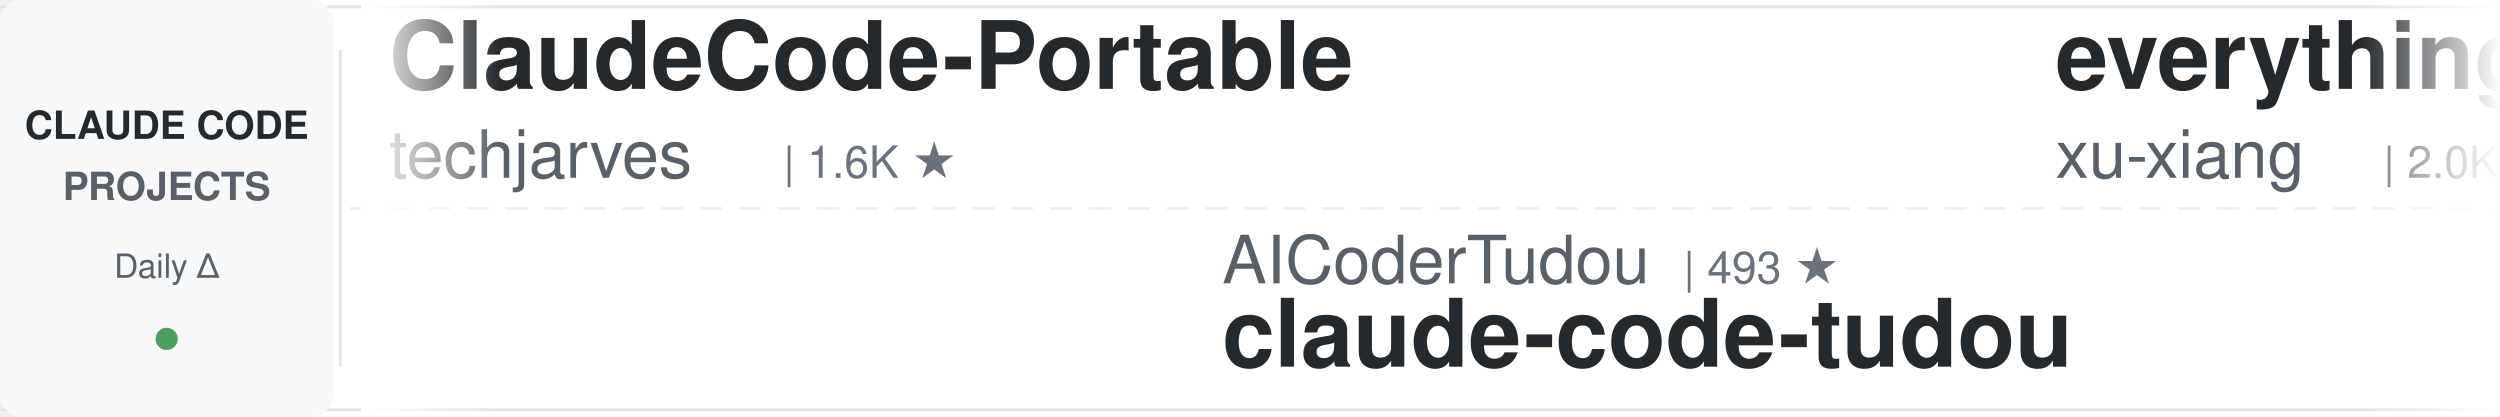
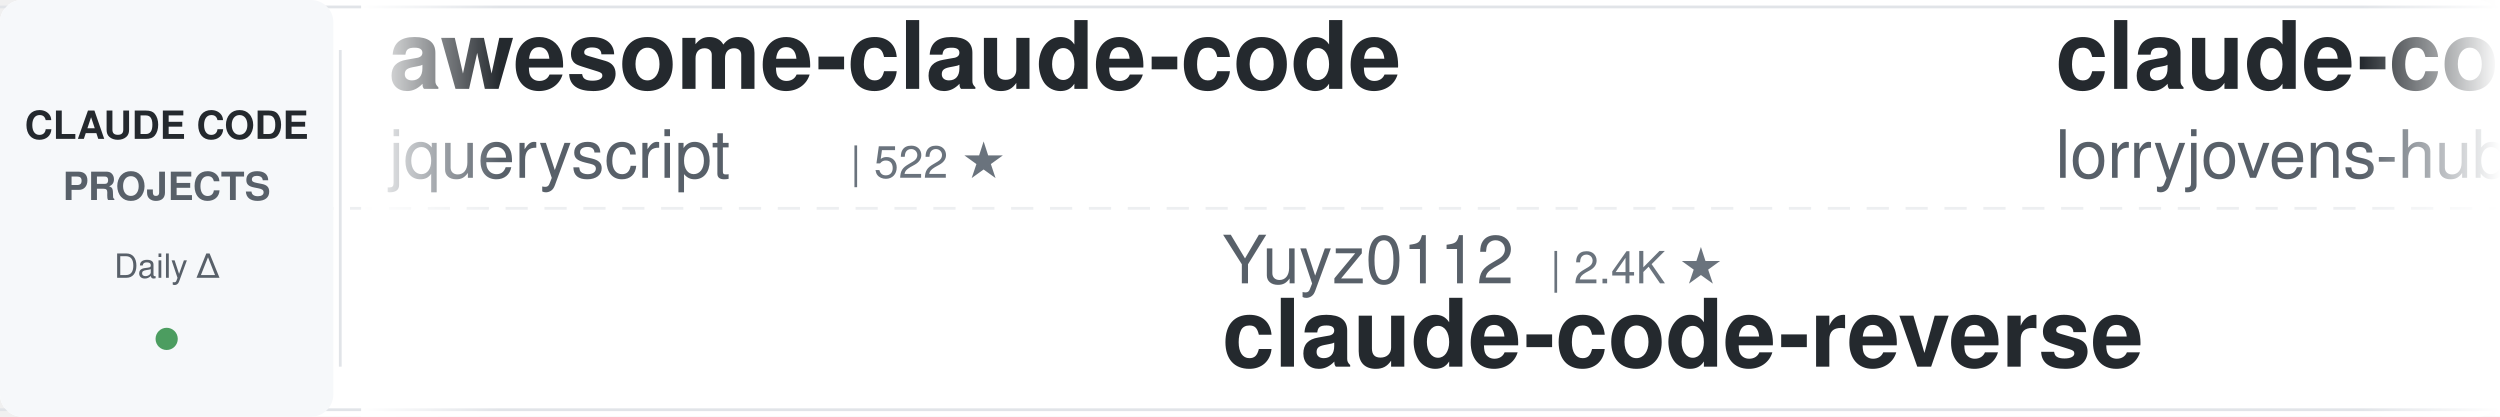
<svg xmlns="http://www.w3.org/2000/svg" width="900" height="150">
  <defs>
    <linearGradient id="leftFade" x1="0%" y1="0%" x2="100%" y2="0%">
      <stop offset="0%" style="stop-color:#ffffff;stop-opacity:1" />
      <stop offset="100%" style="stop-color:#ffffff;stop-opacity:0" />
    </linearGradient>
    <linearGradient id="rightFade" x1="0%" y1="0%" x2="100%" y2="0%">
      <stop offset="0%" style="stop-color:#ffffff;stop-opacity:0" />
      <stop offset="100%" style="stop-color:#ffffff;stop-opacity:1" />
    </linearGradient>
  </defs>
  <rect width="900" height="150" fill="#ffffff" rx="8" />
  <rect x="0" y="2" width="900" height="1" fill="#e1e4e8" />
  <rect x="0" y="147" width="900" height="1" fill="#e1e4e8" />
  <line x1="0" y1="75" x2="900" y2="75" stroke="#e1e4e8" stroke-width="1" stroke-dasharray="8 6" opacity="0.6" />
  <rect x="0" y="0" width="120" height="150" fill="#f6f8fa" rx="8" />
  <text x="60" y="50" font-family="-apple-system, BlinkMacSystemFont, 'Segoe UI', Helvetica, Arial, sans-serif" font-size="14" font-weight="600" fill="#24292e" text-anchor="middle">CLAUDE CODE</text>
  <text x="60" y="72" font-family="-apple-system, BlinkMacSystemFont, 'Segoe UI', Helvetica, Arial, sans-serif" font-size="14" font-weight="600" fill="#586069" text-anchor="middle">PROJECTS</text>
  <text x="60" y="100" font-family="-apple-system, BlinkMacSystemFont, 'Segoe UI', Helvetica, Arial, sans-serif" font-size="12" font-weight="500" fill="#586069" text-anchor="middle">Daily Δ</text>
  <circle cx="60" cy="122" r="4" fill="#22863a" opacity="0.8" />
  <rect x="122" y="18" width="1" height="114" fill="#e1e4e8" />
  <clipPath id="tickerClip">
    <rect x="130" y="0" width="770" height="150" />
  </clipPath>
  <g clip-path="url(#tickerClip)">
    <g id="tickerItems">
      <animateTransform attributeName="transform" attributeType="XML" type="translate" from="0 0" to="-3000 0" dur="54s" repeatCount="indefinite" />
      <g transform="translate(0, 0)">
-         <text x="140" y="32" font-family="-apple-system, BlinkMacSystemFont, 'Segoe UI', Helvetica, Arial, sans-serif" font-size="34" font-weight="600" fill="#24292e">ClaudeCode-Portable</text>
-         <text x="140" y="64" font-family="-apple-system, BlinkMacSystemFont, 'Segoe UI', Helvetica, Arial, sans-serif" font-size="24" font-weight="400" fill="#586069">techjarves</text>
-         <text x="282" y="64" font-family="-apple-system, BlinkMacSystemFont, 'Segoe UI', Helvetica, Arial, sans-serif" font-size="16" font-weight="500" fill="#6a737d">| 1.6K ★</text>
+         <text x="140" y="32" font-family="-apple-system, BlinkMacSystemFont, 'Segoe UI', Helvetica, Arial, sans-serif" font-size="34" font-weight="600" fill="#24292e">awesome-claude-code</text>
+         <text x="140" y="64" font-family="-apple-system, BlinkMacSystemFont, 'Segoe UI', Helvetica, Arial, sans-serif" font-size="24" font-weight="400" fill="#586069">jqueryscript</text>
+         <text x="306" y="64" font-family="-apple-system, BlinkMacSystemFont, 'Segoe UI', Helvetica, Arial, sans-serif" font-size="16" font-weight="500" fill="#6a737d">| 522 ★</text>
      </g>
      <g transform="translate(300, 0)">
-         <text x="140" y="102" font-family="-apple-system, BlinkMacSystemFont, 'Segoe UI', Helvetica, Arial, sans-serif" font-size="24" font-weight="400" fill="#586069">AICoderTudou</text>
-         <text x="306" y="102" font-family="-apple-system, BlinkMacSystemFont, 'Segoe UI', Helvetica, Arial, sans-serif" font-size="16" font-weight="500" fill="#6a737d">| 493 ★</text>
-         <text x="140" y="132" font-family="-apple-system, BlinkMacSystemFont, 'Segoe UI', Helvetica, Arial, sans-serif" font-size="34" font-weight="600" fill="#24292e">claude-code-tudou</text>
+         <text x="140" y="102" font-family="-apple-system, BlinkMacSystemFont, 'Segoe UI', Helvetica, Arial, sans-serif" font-size="24" font-weight="400" fill="#586069">Yuyz0112</text>
+         <text x="258" y="102" font-family="-apple-system, BlinkMacSystemFont, 'Segoe UI', Helvetica, Arial, sans-serif" font-size="16" font-weight="500" fill="#6a737d">| 2.4K ★</text>
+         <text x="140" y="132" font-family="-apple-system, BlinkMacSystemFont, 'Segoe UI', Helvetica, Arial, sans-serif" font-size="34" font-weight="600" fill="#24292e">claude-code-reverse</text>
      </g>
      <g transform="translate(600, 0)">
-         <text x="140" y="32" font-family="-apple-system, BlinkMacSystemFont, 'Segoe UI', Helvetica, Arial, sans-serif" font-size="34" font-weight="600" fill="#24292e">everything-claude-code-z...</text>
-         <text x="140" y="64" font-family="-apple-system, BlinkMacSystemFont, 'Segoe UI', Helvetica, Arial, sans-serif" font-size="24" font-weight="400" fill="#586069">xu-xiang</text>
-         <text x="258" y="64" font-family="-apple-system, BlinkMacSystemFont, 'Segoe UI', Helvetica, Arial, sans-serif" font-size="16" font-weight="500" fill="#6a737d">| 2.0K ★</text>
+         <text x="140" y="32" font-family="-apple-system, BlinkMacSystemFont, 'Segoe UI', Helvetica, Arial, sans-serif" font-size="34" font-weight="600" fill="#24292e">claude-code-rust</text>
+         <text x="140" y="64" font-family="-apple-system, BlinkMacSystemFont, 'Segoe UI', Helvetica, Arial, sans-serif" font-size="24" font-weight="400" fill="#586069">lorryjovens-hub</text>
+         <text x="342" y="64" font-family="-apple-system, BlinkMacSystemFont, 'Segoe UI', Helvetica, Arial, sans-serif" font-size="16" font-weight="500" fill="#6a737d">| 1.7K ★</text>
      </g>
      <g transform="translate(900, 0)">
-         <text x="140" y="102" font-family="-apple-system, BlinkMacSystemFont, 'Segoe UI', Helvetica, Arial, sans-serif" font-size="24" font-weight="400" fill="#586069">liuup</text>
-         <text x="222" y="102" font-family="-apple-system, BlinkMacSystemFont, 'Segoe UI', Helvetica, Arial, sans-serif" font-size="16" font-weight="500" fill="#6a737d">| 4.0K ★</text>
-         <text x="140" y="132" font-family="-apple-system, BlinkMacSystemFont, 'Segoe UI', Helvetica, Arial, sans-serif" font-size="34" font-weight="600" fill="#24292e">claude-code-analysis</text>
+         <text x="140" y="102" font-family="-apple-system, BlinkMacSystemFont, 'Segoe UI', Helvetica, Arial, sans-serif" font-size="24" font-weight="400" fill="#586069">repowise-dev</text>
+         <text x="306" y="102" font-family="-apple-system, BlinkMacSystemFont, 'Segoe UI', Helvetica, Arial, sans-serif" font-size="16" font-weight="500" fill="#6a737d">| 1.2K ★</text>
+         <text x="140" y="132" font-family="-apple-system, BlinkMacSystemFont, 'Segoe UI', Helvetica, Arial, sans-serif" font-size="34" font-weight="600" fill="#24292e">claude-code-prompts</text>
      </g>
      <g transform="translate(1200, 0)">
-         <text x="140" y="32" font-family="-apple-system, BlinkMacSystemFont, 'Segoe UI', Helvetica, Arial, sans-serif" font-size="34" font-weight="600" fill="#24292e">edmunds-claude-code</text>
-         <text x="140" y="64" font-family="-apple-system, BlinkMacSystemFont, 'Segoe UI', Helvetica, Arial, sans-serif" font-size="24" font-weight="400" fill="#586069">edmund-io</text>
-         <text x="270" y="64" font-family="-apple-system, BlinkMacSystemFont, 'Segoe UI', Helvetica, Arial, sans-serif" font-size="16" font-weight="500" fill="#6a737d">| 1.5K ★</text>
+         <text x="140" y="32" font-family="-apple-system, BlinkMacSystemFont, 'Segoe UI', Helvetica, Arial, sans-serif" font-size="34" font-weight="600" fill="#24292e">claude-code-source-build</text>
+         <text x="140" y="64" font-family="-apple-system, BlinkMacSystemFont, 'Segoe UI', Helvetica, Arial, sans-serif" font-size="24" font-weight="400" fill="#586069">andrew-kramer-inno</text>
+         <text x="378" y="64" font-family="-apple-system, BlinkMacSystemFont, 'Segoe UI', Helvetica, Arial, sans-serif" font-size="16" font-weight="500" fill="#6a737d">| 594 ★</text>
      </g>
      <g transform="translate(1500, 0)">
-         <text x="140" y="102" font-family="-apple-system, BlinkMacSystemFont, 'Segoe UI', Helvetica, Arial, sans-serif" font-size="24" font-weight="400" fill="#586069">SeemSeam</text>
-         <text x="258" y="102" font-family="-apple-system, BlinkMacSystemFont, 'Segoe UI', Helvetica, Arial, sans-serif" font-size="16" font-weight="500" fill="#6a737d">| 3.5K ★</text>
-         <text x="140" y="132" font-family="-apple-system, BlinkMacSystemFont, 'Segoe UI', Helvetica, Arial, sans-serif" font-size="34" font-weight="600" fill="#24292e">claude_codex_bridge</text>
+         <text x="140" y="102" font-family="-apple-system, BlinkMacSystemFont, 'Segoe UI', Helvetica, Arial, sans-serif" font-size="24" font-weight="400" fill="#586069">Yeachan-Heo</text>
+         <text x="294" y="102" font-family="-apple-system, BlinkMacSystemFont, 'Segoe UI', Helvetica, Arial, sans-serif" font-size="16" font-weight="500" fill="#6a737d">| 39.6K ★</text>
+         <text x="140" y="132" font-family="-apple-system, BlinkMacSystemFont, 'Segoe UI', Helvetica, Arial, sans-serif" font-size="34" font-weight="600" fill="#24292e">oh-my-claudecode</text>
      </g>
      <g transform="translate(1800, 0)">
-         <text x="140" y="32" font-family="-apple-system, BlinkMacSystemFont, 'Segoe UI', Helvetica, Arial, sans-serif" font-size="34" font-weight="600" fill="#24292e">everything-claude-code</text>
-         <text x="140" y="64" font-family="-apple-system, BlinkMacSystemFont, 'Segoe UI', Helvetica, Arial, sans-serif" font-size="24" font-weight="400" fill="#586069">WorldFlowAI</text>
-         <text x="294" y="64" font-family="-apple-system, BlinkMacSystemFont, 'Segoe UI', Helvetica, Arial, sans-serif" font-size="16" font-weight="500" fill="#6a737d">| 4.1K ★</text>
+         <text x="140" y="32" font-family="-apple-system, BlinkMacSystemFont, 'Segoe UI', Helvetica, Arial, sans-serif" font-size="34" font-weight="600" fill="#24292e">claude-code-source</text>
+         <text x="140" y="64" font-family="-apple-system, BlinkMacSystemFont, 'Segoe UI', Helvetica, Arial, sans-serif" font-size="24" font-weight="400" fill="#586069">hangsman</text>
+         <text x="258" y="64" font-family="-apple-system, BlinkMacSystemFont, 'Segoe UI', Helvetica, Arial, sans-serif" font-size="16" font-weight="500" fill="#6a737d">| 797 ★</text>
      </g>
      <g transform="translate(2100, 0)">
-         <text x="140" y="102" font-family="-apple-system, BlinkMacSystemFont, 'Segoe UI', Helvetica, Arial, sans-serif" font-size="24" font-weight="400" fill="#586069">anthropics</text>
-         <text x="282" y="102" font-family="-apple-system, BlinkMacSystemFont, 'Segoe UI', Helvetica, Arial, sans-serif" font-size="16" font-weight="500" fill="#6a737d">| 996 ★</text>
-         <text x="140" y="132" font-family="-apple-system, BlinkMacSystemFont, 'Segoe UI', Helvetica, Arial, sans-serif" font-size="34" font-weight="600" fill="#24292e">claude-code-base-action</text>
+         <text x="140" y="102" font-family="-apple-system, BlinkMacSystemFont, 'Segoe UI', Helvetica, Arial, sans-serif" font-size="24" font-weight="400" fill="#586069">alejandrobalderas</text>
+         <text x="366" y="102" font-family="-apple-system, BlinkMacSystemFont, 'Segoe UI', Helvetica, Arial, sans-serif" font-size="16" font-weight="500" fill="#6a737d">| 3.0K ★</text>
+         <text x="140" y="132" font-family="-apple-system, BlinkMacSystemFont, 'Segoe UI', Helvetica, Arial, sans-serif" font-size="34" font-weight="600" fill="#24292e">claude-code-from-source</text>
      </g>
      <g transform="translate(2400, 0)">
-         <text x="140" y="32" font-family="-apple-system, BlinkMacSystemFont, 'Segoe UI', Helvetica, Arial, sans-serif" font-size="34" font-weight="600" fill="#24292e">how-claude-code-works</text>
-         <text x="140" y="64" font-family="-apple-system, BlinkMacSystemFont, 'Segoe UI', Helvetica, Arial, sans-serif" font-size="24" font-weight="400" fill="#586069">Windy3f3f3f3f</text>
-         <text x="318" y="64" font-family="-apple-system, BlinkMacSystemFont, 'Segoe UI', Helvetica, Arial, sans-serif" font-size="16" font-weight="500" fill="#6a737d">| 3.7K ★</text>
+         <text x="140" y="32" font-family="-apple-system, BlinkMacSystemFont, 'Segoe UI', Helvetica, Arial, sans-serif" font-size="34" font-weight="600" fill="#24292e">claude-code-skills</text>
+         <text x="140" y="64" font-family="-apple-system, BlinkMacSystemFont, 'Segoe UI', Helvetica, Arial, sans-serif" font-size="24" font-weight="400" fill="#586069">daymade</text>
+         <text x="246" y="64" font-family="-apple-system, BlinkMacSystemFont, 'Segoe UI', Helvetica, Arial, sans-serif" font-size="16" font-weight="500" fill="#6a737d">| 1.4K ★</text>
      </g>
      <g transform="translate(2700, 0)">
-         <text x="140" y="102" font-family="-apple-system, BlinkMacSystemFont, 'Segoe UI', Helvetica, Arial, sans-serif" font-size="24" font-weight="400" fill="#586069">OneRedOak</text>
-         <text x="270" y="102" font-family="-apple-system, BlinkMacSystemFont, 'Segoe UI', Helvetica, Arial, sans-serif" font-size="16" font-weight="500" fill="#6a737d">| 3.9K ★</text>
-         <text x="140" y="132" font-family="-apple-system, BlinkMacSystemFont, 'Segoe UI', Helvetica, Arial, sans-serif" font-size="34" font-weight="600" fill="#24292e">claude-code-workflows</text>
+         <text x="140" y="102" font-family="-apple-system, BlinkMacSystemFont, 'Segoe UI', Helvetica, Arial, sans-serif" font-size="24" font-weight="400" fill="#586069">huangjia2019</text>
+         <text x="306" y="102" font-family="-apple-system, BlinkMacSystemFont, 'Segoe UI', Helvetica, Arial, sans-serif" font-size="16" font-weight="500" fill="#6a737d">| 1.1K ★</text>
+         <text x="140" y="132" font-family="-apple-system, BlinkMacSystemFont, 'Segoe UI', Helvetica, Arial, sans-serif" font-size="34" font-weight="600" fill="#24292e">claude-code-engineering</text>
      </g>
      <g transform="translate(3000, 0)">
-         <text x="140" y="32" font-family="-apple-system, BlinkMacSystemFont, 'Segoe UI', Helvetica, Arial, sans-serif" font-size="34" font-weight="600" fill="#24292e">ClaudeCode-Portable</text>
-         <text x="140" y="64" font-family="-apple-system, BlinkMacSystemFont, 'Segoe UI', Helvetica, Arial, sans-serif" font-size="24" font-weight="400" fill="#586069">techjarves</text>
-         <text x="282" y="64" font-family="-apple-system, BlinkMacSystemFont, 'Segoe UI', Helvetica, Arial, sans-serif" font-size="16" font-weight="500" fill="#6a737d">| 1.6K ★</text>
+         <text x="140" y="32" font-family="-apple-system, BlinkMacSystemFont, 'Segoe UI', Helvetica, Arial, sans-serif" font-size="34" font-weight="600" fill="#24292e">awesome-claude-code</text>
+         <text x="140" y="64" font-family="-apple-system, BlinkMacSystemFont, 'Segoe UI', Helvetica, Arial, sans-serif" font-size="24" font-weight="400" fill="#586069">jqueryscript</text>
+         <text x="306" y="64" font-family="-apple-system, BlinkMacSystemFont, 'Segoe UI', Helvetica, Arial, sans-serif" font-size="16" font-weight="500" fill="#6a737d">| 522 ★</text>
      </g>
      <g transform="translate(3300, 0)">
-         <text x="140" y="102" font-family="-apple-system, BlinkMacSystemFont, 'Segoe UI', Helvetica, Arial, sans-serif" font-size="24" font-weight="400" fill="#586069">AICoderTudou</text>
-         <text x="306" y="102" font-family="-apple-system, BlinkMacSystemFont, 'Segoe UI', Helvetica, Arial, sans-serif" font-size="16" font-weight="500" fill="#6a737d">| 493 ★</text>
-         <text x="140" y="132" font-family="-apple-system, BlinkMacSystemFont, 'Segoe UI', Helvetica, Arial, sans-serif" font-size="34" font-weight="600" fill="#24292e">claude-code-tudou</text>
+         <text x="140" y="102" font-family="-apple-system, BlinkMacSystemFont, 'Segoe UI', Helvetica, Arial, sans-serif" font-size="24" font-weight="400" fill="#586069">Yuyz0112</text>
+         <text x="258" y="102" font-family="-apple-system, BlinkMacSystemFont, 'Segoe UI', Helvetica, Arial, sans-serif" font-size="16" font-weight="500" fill="#6a737d">| 2.4K ★</text>
+         <text x="140" y="132" font-family="-apple-system, BlinkMacSystemFont, 'Segoe UI', Helvetica, Arial, sans-serif" font-size="34" font-weight="600" fill="#24292e">claude-code-reverse</text>
      </g>
      <g transform="translate(3600, 0)">
-         <text x="140" y="32" font-family="-apple-system, BlinkMacSystemFont, 'Segoe UI', Helvetica, Arial, sans-serif" font-size="34" font-weight="600" fill="#24292e">everything-claude-code-z...</text>
-         <text x="140" y="64" font-family="-apple-system, BlinkMacSystemFont, 'Segoe UI', Helvetica, Arial, sans-serif" font-size="24" font-weight="400" fill="#586069">xu-xiang</text>
-         <text x="258" y="64" font-family="-apple-system, BlinkMacSystemFont, 'Segoe UI', Helvetica, Arial, sans-serif" font-size="16" font-weight="500" fill="#6a737d">| 2.0K ★</text>
+         <text x="140" y="32" font-family="-apple-system, BlinkMacSystemFont, 'Segoe UI', Helvetica, Arial, sans-serif" font-size="34" font-weight="600" fill="#24292e">claude-code-rust</text>
+         <text x="140" y="64" font-family="-apple-system, BlinkMacSystemFont, 'Segoe UI', Helvetica, Arial, sans-serif" font-size="24" font-weight="400" fill="#586069">lorryjovens-hub</text>
+         <text x="342" y="64" font-family="-apple-system, BlinkMacSystemFont, 'Segoe UI', Helvetica, Arial, sans-serif" font-size="16" font-weight="500" fill="#6a737d">| 1.7K ★</text>
      </g>
      <g transform="translate(3900, 0)">
-         <text x="140" y="102" font-family="-apple-system, BlinkMacSystemFont, 'Segoe UI', Helvetica, Arial, sans-serif" font-size="24" font-weight="400" fill="#586069">liuup</text>
-         <text x="222" y="102" font-family="-apple-system, BlinkMacSystemFont, 'Segoe UI', Helvetica, Arial, sans-serif" font-size="16" font-weight="500" fill="#6a737d">| 4.0K ★</text>
-         <text x="140" y="132" font-family="-apple-system, BlinkMacSystemFont, 'Segoe UI', Helvetica, Arial, sans-serif" font-size="34" font-weight="600" fill="#24292e">claude-code-analysis</text>
+         <text x="140" y="102" font-family="-apple-system, BlinkMacSystemFont, 'Segoe UI', Helvetica, Arial, sans-serif" font-size="24" font-weight="400" fill="#586069">repowise-dev</text>
+         <text x="306" y="102" font-family="-apple-system, BlinkMacSystemFont, 'Segoe UI', Helvetica, Arial, sans-serif" font-size="16" font-weight="500" fill="#6a737d">| 1.2K ★</text>
+         <text x="140" y="132" font-family="-apple-system, BlinkMacSystemFont, 'Segoe UI', Helvetica, Arial, sans-serif" font-size="34" font-weight="600" fill="#24292e">claude-code-prompts</text>
      </g>
    </g>
  </g>
  <rect x="130" y="0" width="50" height="150" fill="url(#leftFade)" />
  <rect x="850" y="0" width="50" height="150" fill="url(#rightFade)" />
</svg>
